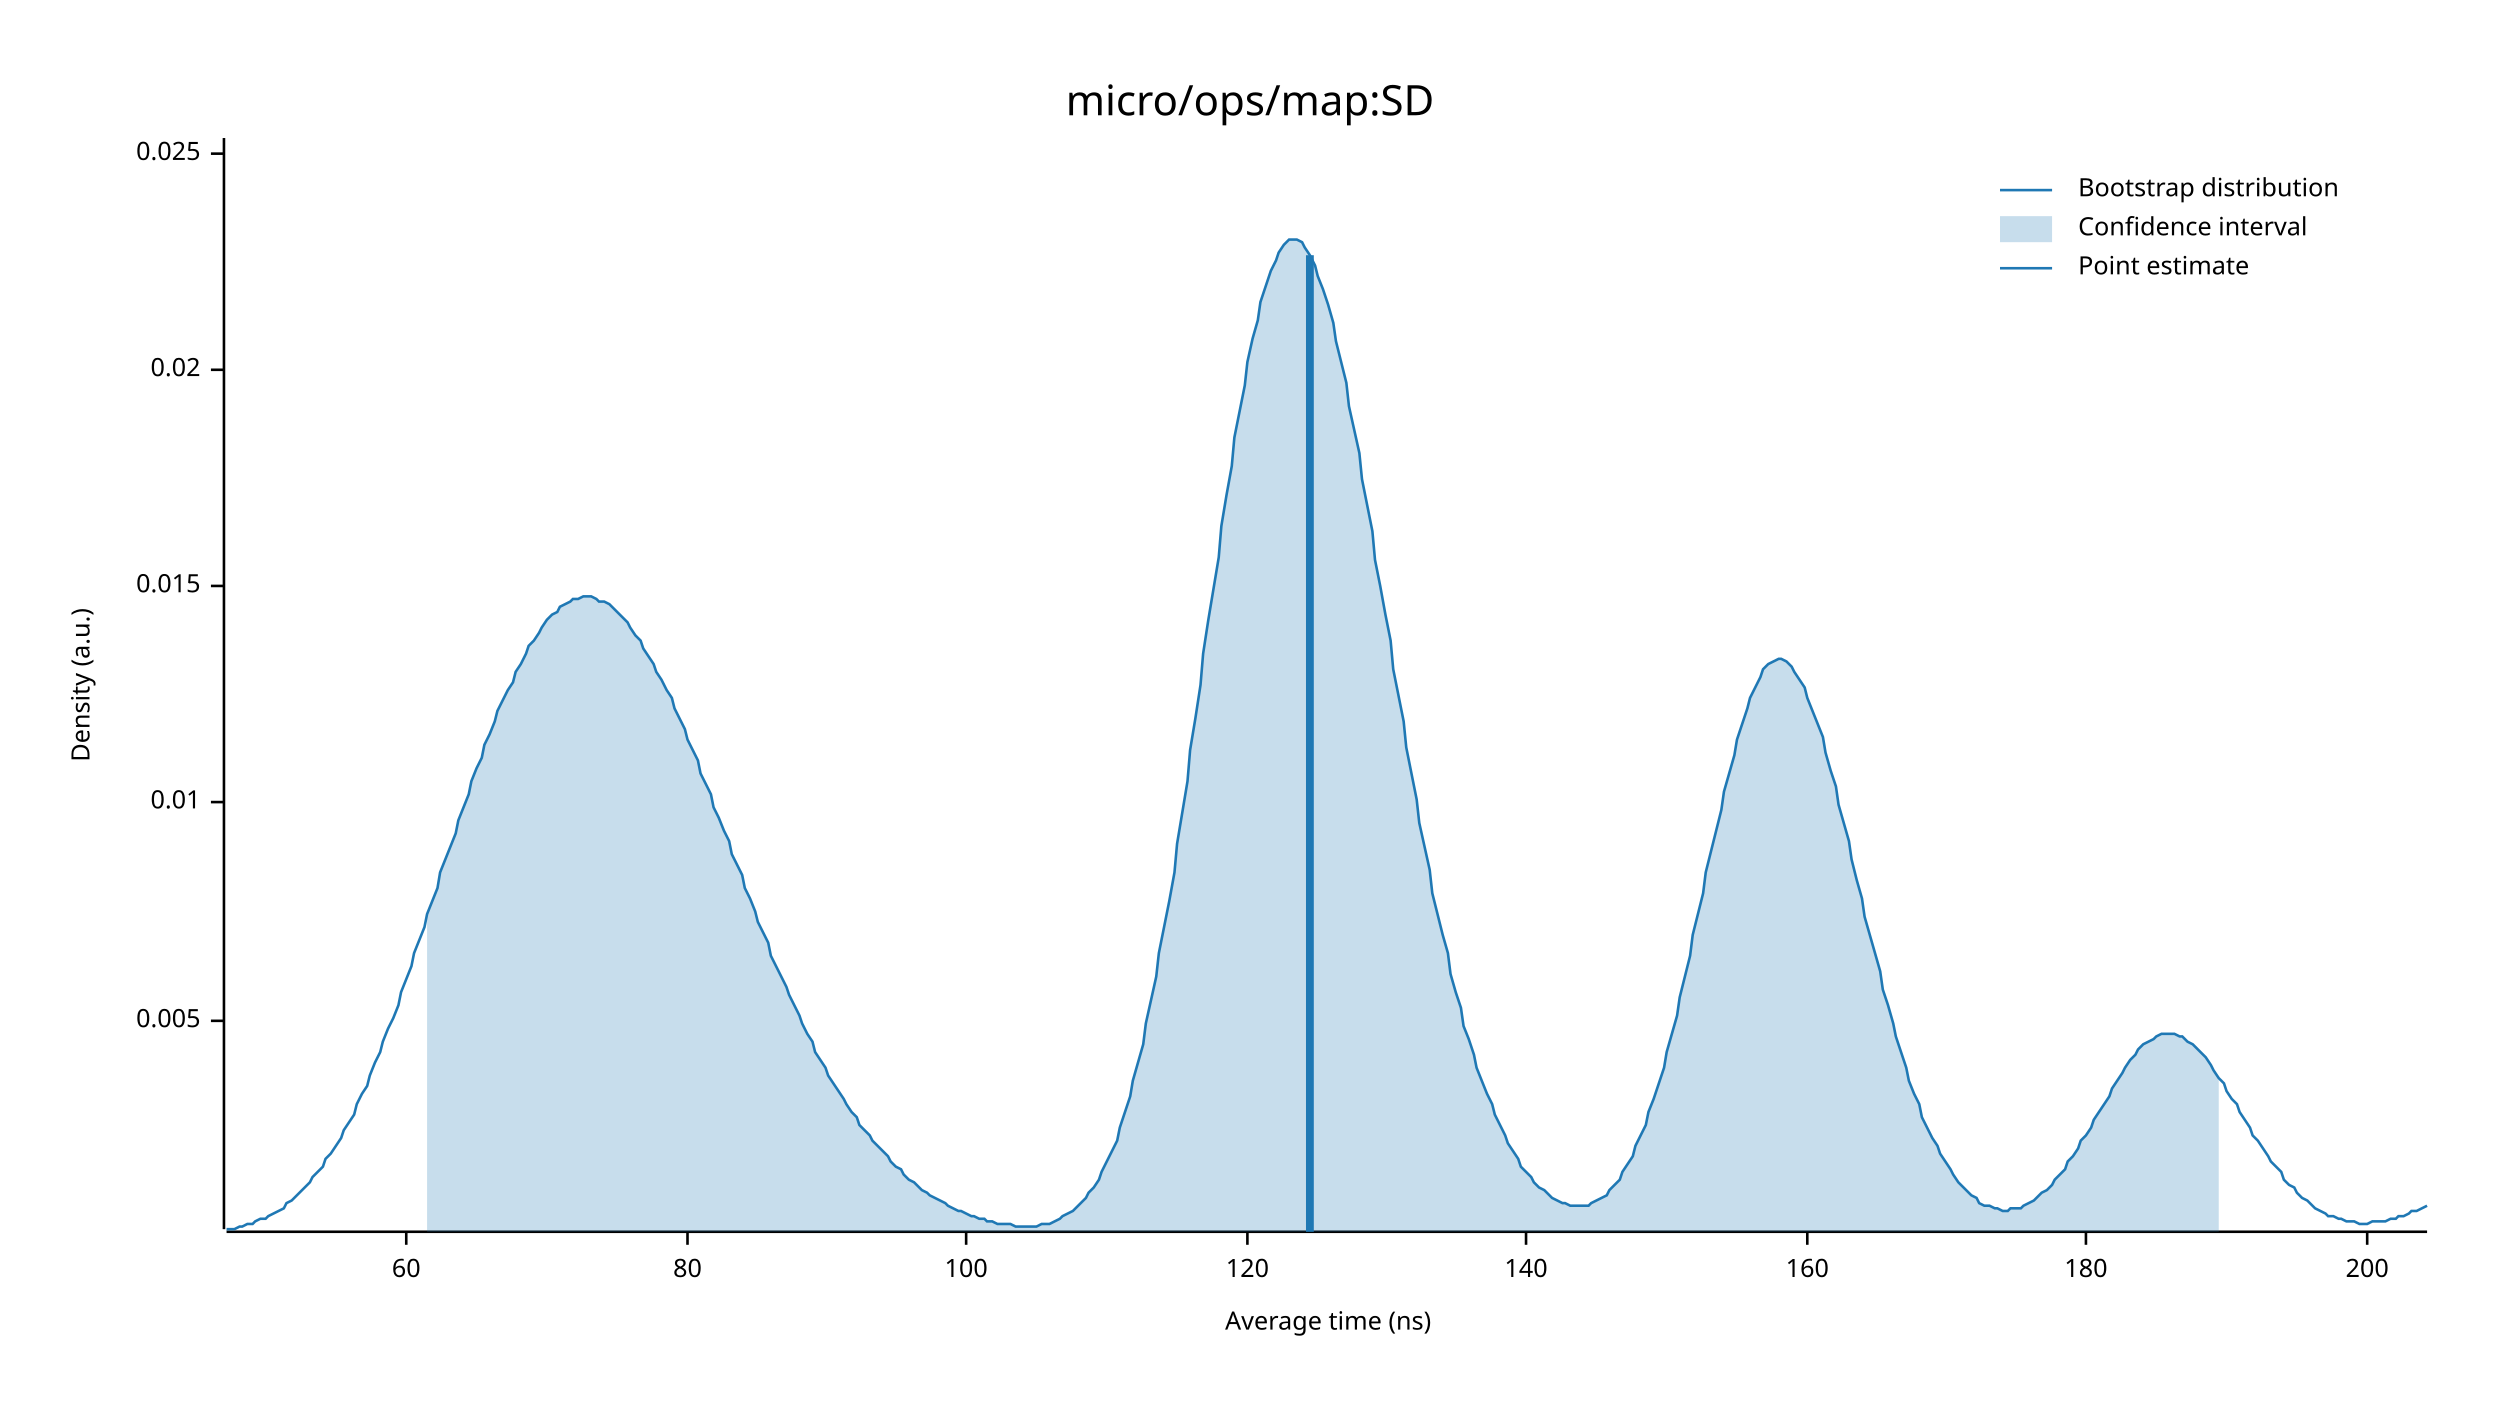
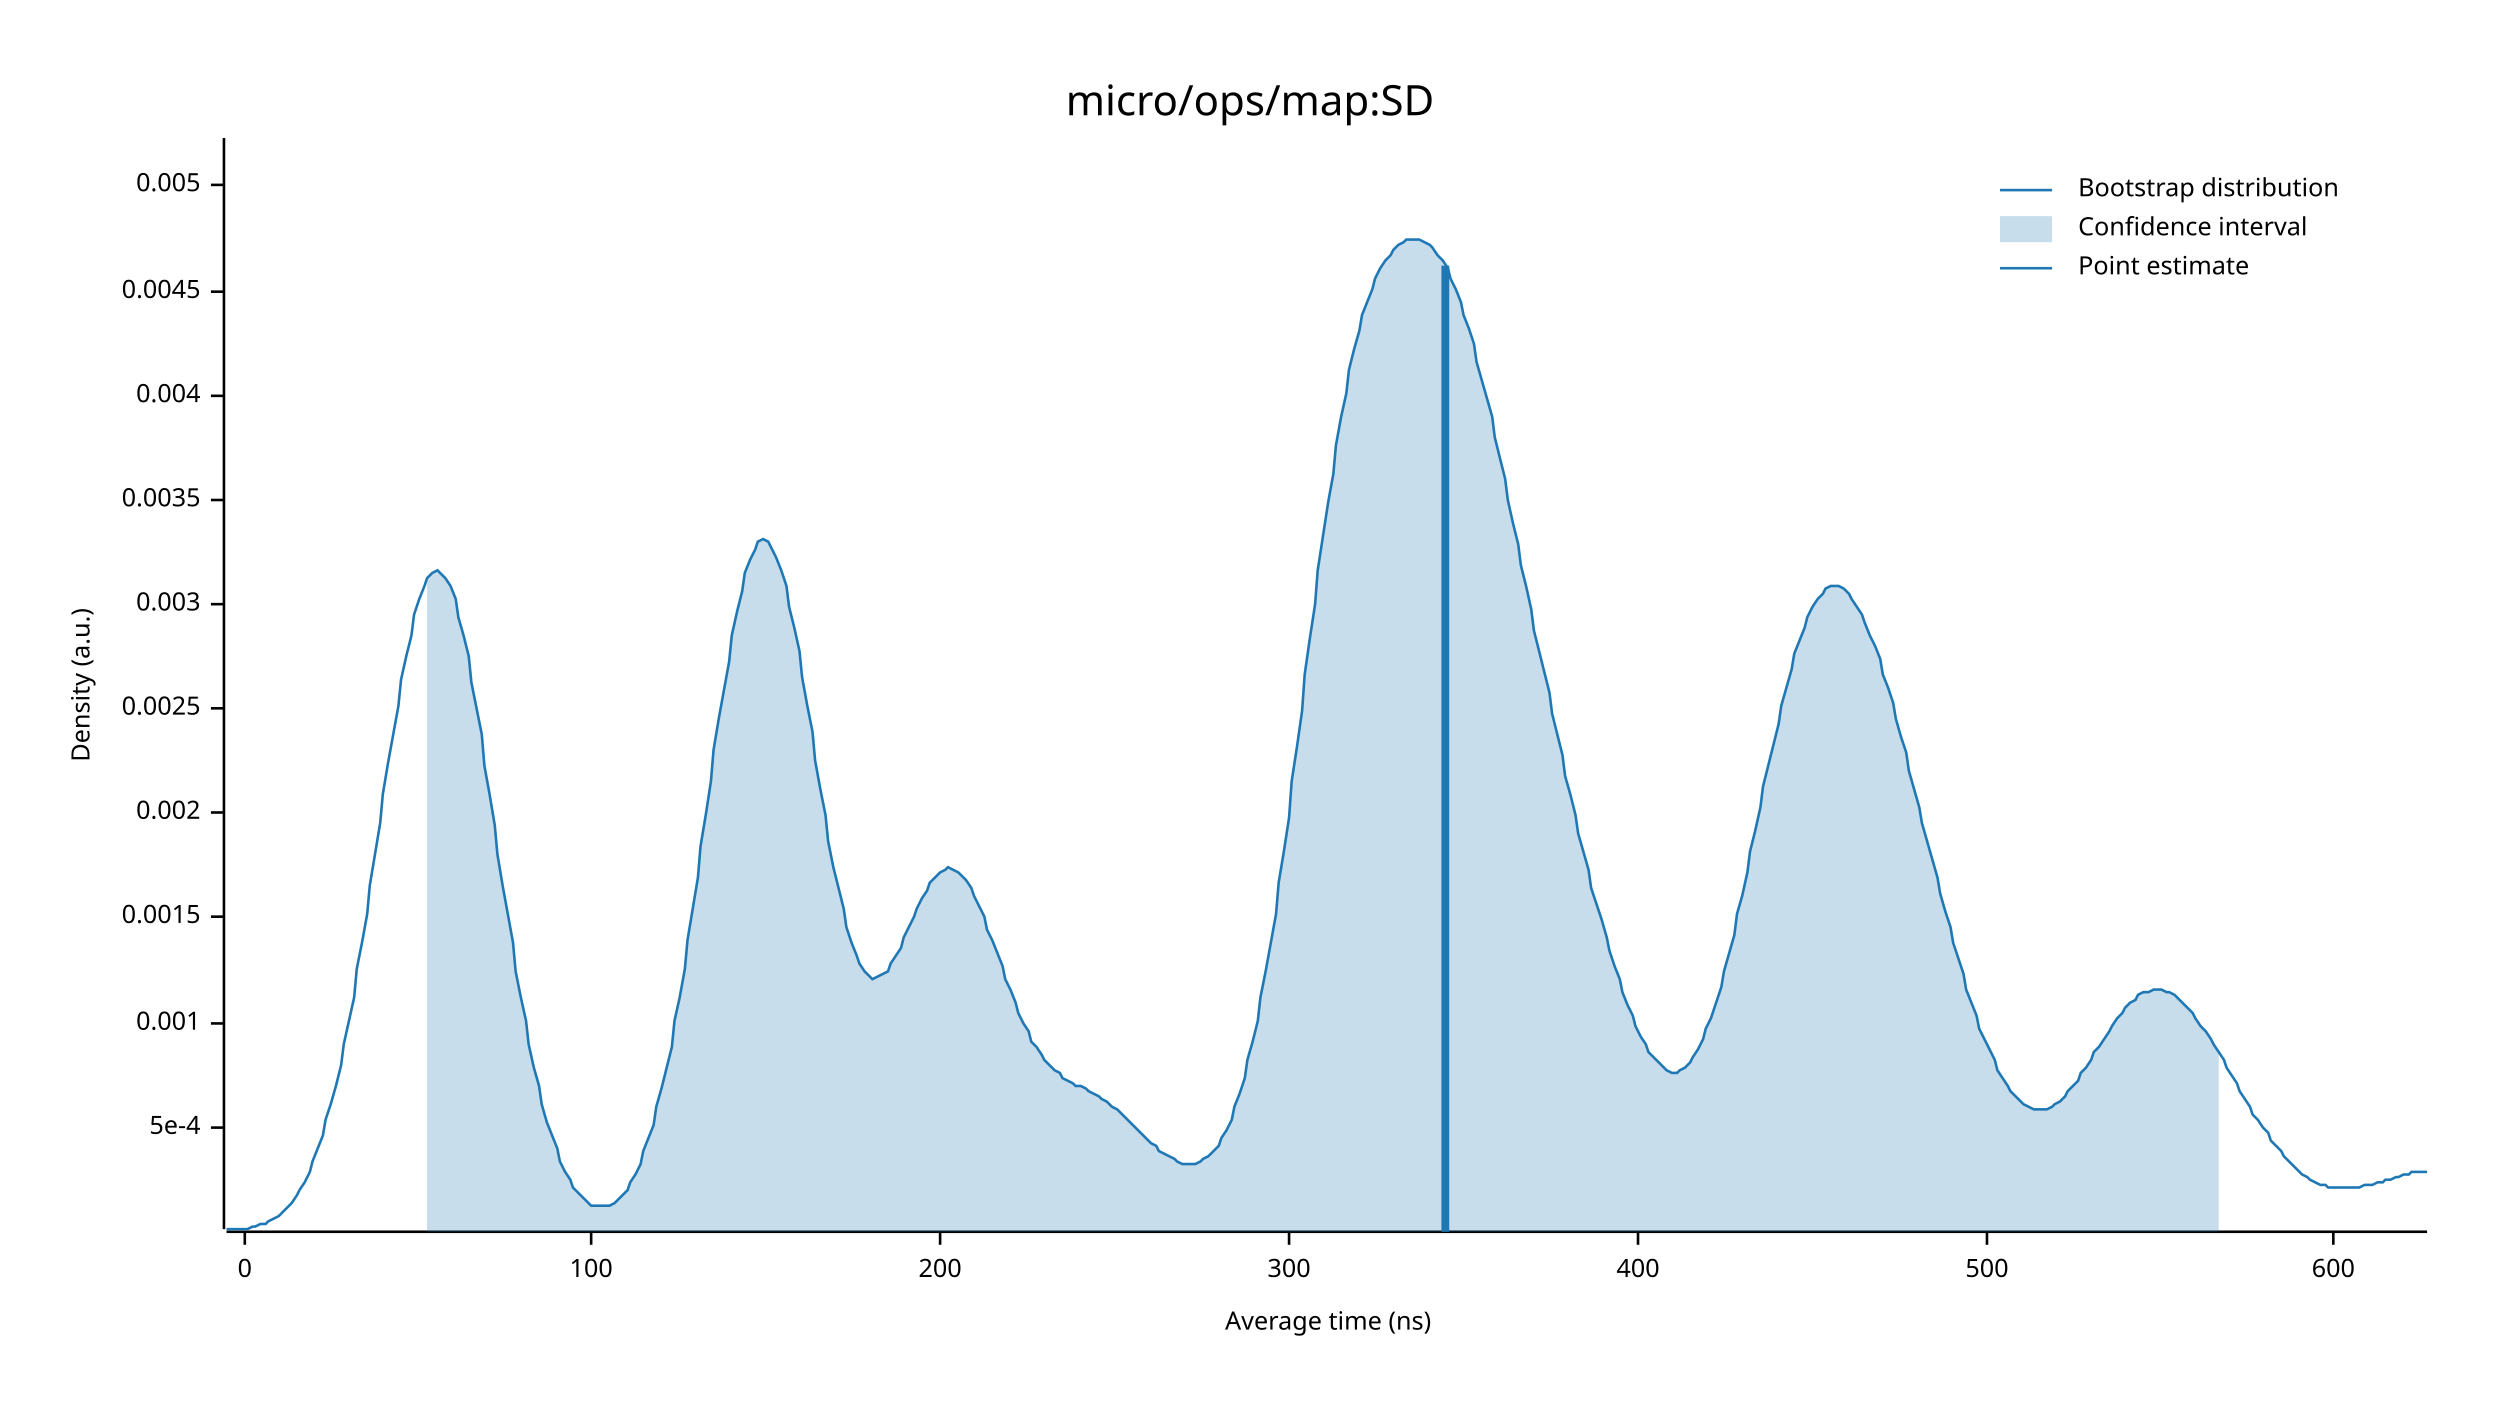
<svg xmlns="http://www.w3.org/2000/svg" width="960" height="540" viewBox="0 0 960 540">
  <text x="480" y="32" dy="0.76em" text-anchor="middle" font-family="sans-serif" font-size="16.129" opacity="1" fill="#000000">
micro/ops/map:SD
</text>
  <text x="27" y="263" dy="0.76em" text-anchor="middle" font-family="sans-serif" font-size="9.677" opacity="1" fill="#000000" transform="rotate(270, 27, 263)">
Density (a.u.)
</text>
  <text x="510" y="513" dy="-0.5ex" text-anchor="middle" font-family="sans-serif" font-size="9.677" opacity="1" fill="#000000">
Average time (ns)
</text>
  <polyline fill="none" opacity="1" stroke="#000000" stroke-width="1" points="86,53 86,472 " />
-   <text x="77" y="392" dy="0.5ex" text-anchor="end" font-family="sans-serif" font-size="9.677" opacity="1" fill="#000000">
+   <text x="77" y="433" dy="0.5ex" text-anchor="end" font-family="sans-serif" font-size="9.677" opacity="1" fill="#000000">
+ 5e-4
+ </text>
+   <polyline fill="none" opacity="1" stroke="#000000" stroke-width="1" points="81,433 86,433 " />
+   <text x="77" y="393" dy="0.5ex" text-anchor="end" font-family="sans-serif" font-size="9.677" opacity="1" fill="#000000">
+ 0.001
+ </text>
+   <polyline fill="none" opacity="1" stroke="#000000" stroke-width="1" points="81,393 86,393 " />
+   <text x="77" y="352" dy="0.5ex" text-anchor="end" font-family="sans-serif" font-size="9.677" opacity="1" fill="#000000">
+ 0.0015
+ </text>
+   <polyline fill="none" opacity="1" stroke="#000000" stroke-width="1" points="81,352 86,352 " />
+   <text x="77" y="312" dy="0.5ex" text-anchor="end" font-family="sans-serif" font-size="9.677" opacity="1" fill="#000000">
+ 0.002
+ </text>
+   <polyline fill="none" opacity="1" stroke="#000000" stroke-width="1" points="81,312 86,312 " />
+   <text x="77" y="272" dy="0.5ex" text-anchor="end" font-family="sans-serif" font-size="9.677" opacity="1" fill="#000000">
+ 0.0025
+ </text>
+   <polyline fill="none" opacity="1" stroke="#000000" stroke-width="1" points="81,272 86,272 " />
+   <text x="77" y="232" dy="0.5ex" text-anchor="end" font-family="sans-serif" font-size="9.677" opacity="1" fill="#000000">
+ 0.003
+ </text>
+   <polyline fill="none" opacity="1" stroke="#000000" stroke-width="1" points="81,232 86,232 " />
+   <text x="77" y="192" dy="0.5ex" text-anchor="end" font-family="sans-serif" font-size="9.677" opacity="1" fill="#000000">
+ 0.0035
+ </text>
+   <polyline fill="none" opacity="1" stroke="#000000" stroke-width="1" points="81,192 86,192 " />
+   <text x="77" y="152" dy="0.5ex" text-anchor="end" font-family="sans-serif" font-size="9.677" opacity="1" fill="#000000">
+ 0.004
+ </text>
+   <polyline fill="none" opacity="1" stroke="#000000" stroke-width="1" points="81,152 86,152 " />
+   <text x="77" y="112" dy="0.5ex" text-anchor="end" font-family="sans-serif" font-size="9.677" opacity="1" fill="#000000">
+ 0.0045
+ </text>
+   <polyline fill="none" opacity="1" stroke="#000000" stroke-width="1" points="81,112 86,112 " />
+   <text x="77" y="71" dy="0.5ex" text-anchor="end" font-family="sans-serif" font-size="9.677" opacity="1" fill="#000000">
0.005
</text>
-   <polyline fill="none" opacity="1" stroke="#000000" stroke-width="1" points="81,392 86,392 " />
-   <text x="77" y="308" dy="0.5ex" text-anchor="end" font-family="sans-serif" font-size="9.677" opacity="1" fill="#000000">
- 0.01
+   <polyline fill="none" opacity="1" stroke="#000000" stroke-width="1" points="81,71 86,71 " />
+   <polyline fill="none" opacity="1" stroke="#000000" stroke-width="1" points="87,473 932,473 " />
+   <text x="94" y="483" dy="0.76em" text-anchor="middle" font-family="sans-serif" font-size="9.677" opacity="1" fill="#000000">
+ 0
</text>
-   <polyline fill="none" opacity="1" stroke="#000000" stroke-width="1" points="81,308 86,308 " />
-   <text x="77" y="225" dy="0.5ex" text-anchor="end" font-family="sans-serif" font-size="9.677" opacity="1" fill="#000000">
- 0.015
- </text>
-   <polyline fill="none" opacity="1" stroke="#000000" stroke-width="1" points="81,225 86,225 " />
-   <text x="77" y="142" dy="0.5ex" text-anchor="end" font-family="sans-serif" font-size="9.677" opacity="1" fill="#000000">
- 0.02
- </text>
-   <polyline fill="none" opacity="1" stroke="#000000" stroke-width="1" points="81,142 86,142 " />
-   <text x="77" y="59" dy="0.5ex" text-anchor="end" font-family="sans-serif" font-size="9.677" opacity="1" fill="#000000">
- 0.025
- </text>
-   <polyline fill="none" opacity="1" stroke="#000000" stroke-width="1" points="81,59 86,59 " />
-   <polyline fill="none" opacity="1" stroke="#000000" stroke-width="1" points="87,473 932,473 " />
-   <text x="156" y="483" dy="0.76em" text-anchor="middle" font-family="sans-serif" font-size="9.677" opacity="1" fill="#000000">
- 60
- </text>
-   <polyline fill="none" opacity="1" stroke="#000000" stroke-width="1" points="156,473 156,478 " />
-   <text x="264" y="483" dy="0.76em" text-anchor="middle" font-family="sans-serif" font-size="9.677" opacity="1" fill="#000000">
- 80
- </text>
-   <polyline fill="none" opacity="1" stroke="#000000" stroke-width="1" points="264,473 264,478 " />
-   <text x="371" y="483" dy="0.76em" text-anchor="middle" font-family="sans-serif" font-size="9.677" opacity="1" fill="#000000">
+   <polyline fill="none" opacity="1" stroke="#000000" stroke-width="1" points="94,473 94,478 " />
+   <text x="227" y="483" dy="0.76em" text-anchor="middle" font-family="sans-serif" font-size="9.677" opacity="1" fill="#000000">
100
</text>
-   <polyline fill="none" opacity="1" stroke="#000000" stroke-width="1" points="371,473 371,478 " />
-   <text x="479" y="483" dy="0.76em" text-anchor="middle" font-family="sans-serif" font-size="9.677" opacity="1" fill="#000000">
- 120
- </text>
-   <polyline fill="none" opacity="1" stroke="#000000" stroke-width="1" points="479,473 479,478 " />
-   <text x="586" y="483" dy="0.76em" text-anchor="middle" font-family="sans-serif" font-size="9.677" opacity="1" fill="#000000">
- 140
- </text>
-   <polyline fill="none" opacity="1" stroke="#000000" stroke-width="1" points="586,473 586,478 " />
-   <text x="694" y="483" dy="0.76em" text-anchor="middle" font-family="sans-serif" font-size="9.677" opacity="1" fill="#000000">
- 160
- </text>
-   <polyline fill="none" opacity="1" stroke="#000000" stroke-width="1" points="694,473 694,478 " />
-   <text x="801" y="483" dy="0.76em" text-anchor="middle" font-family="sans-serif" font-size="9.677" opacity="1" fill="#000000">
- 180
- </text>
-   <polyline fill="none" opacity="1" stroke="#000000" stroke-width="1" points="801,473 801,478 " />
-   <text x="909" y="483" dy="0.76em" text-anchor="middle" font-family="sans-serif" font-size="9.677" opacity="1" fill="#000000">
+   <polyline fill="none" opacity="1" stroke="#000000" stroke-width="1" points="227,473 227,478 " />
+   <text x="361" y="483" dy="0.76em" text-anchor="middle" font-family="sans-serif" font-size="9.677" opacity="1" fill="#000000">
200
</text>
-   <polyline fill="none" opacity="1" stroke="#000000" stroke-width="1" points="909,473 909,478 " />
-   <polyline fill="none" opacity="1" stroke="#1F78B4" stroke-width="1" points="87,472 88,472 90,472 92,471 93,471 95,470 97,470 98,469 100,468 102,468 103,467 105,466 107,465 109,464 110,462 112,461 114,459 115,458 117,456 119,454 120,452 122,450 124,448 125,445 127,443 129,440 131,437 132,434 134,431 136,428 137,424 139,420 141,417 142,413 144,408 146,404 147,400 149,395 151,391 153,386 154,381 156,376 158,371 159,366 161,361 163,356 164,351 166,346 168,341 169,335 171,330 173,325 175,320 176,315 178,310 180,305 181,300 183,295 185,291 186,286 188,282 190,277 191,273 193,269 195,265 197,262 198,258 200,255 202,251 203,248 205,246 207,243 208,241 210,238 212,236 214,235 215,233 217,232 219,231 220,230 222,230 224,229 225,229 227,229 229,230 230,231 232,231 234,232 236,234 237,235 239,237 241,239 242,241 244,244 246,246 247,249 249,252 251,255 252,258 254,261 256,265 258,268 259,272 261,276 263,280 264,284 266,288 268,292 269,297 271,301 273,305 274,310 276,314 278,319 280,323 281,328 283,332 285,336 286,341 288,345 290,350 291,354 293,358 295,362 296,367 298,371 300,375 302,379 303,382 305,386 307,390 308,393 310,397 312,400 313,404 315,407 317,410 318,413 320,416 322,419 324,422 325,424 327,427 329,429 330,432 332,434 334,436 335,438 337,440 339,442 341,444 342,446 344,448 346,449 347,451 349,453 351,454 352,455 354,457 356,458 357,459 359,460 361,461 363,462 364,463 366,464 368,465 369,465 371,466 373,467 374,467 376,468 378,468 379,469 381,469 383,470 385,470 386,470 388,470 390,471 391,471 393,471 395,471 396,471 398,471 400,470 401,470 403,470 405,469 407,468 408,467 410,466 412,465 413,464 415,462 417,460 418,458 420,456 422,453 423,450 425,446 427,442 429,438 430,433 432,427 434,421 435,415 437,408 439,401 440,393 442,384 444,375 445,366 447,356 449,346 451,335 452,324 454,312 456,300 457,288 459,276 461,263 462,251 464,238 466,226 468,214 469,202 471,190 473,179 474,168 476,158 478,148 479,139 481,130 483,123 484,116 486,110 488,104 490,100 491,97 493,94 495,92 496,92 498,92 500,93 501,95 503,98 505,102 506,106 508,111 510,117 512,124 513,131 515,139 517,147 518,156 520,165 522,174 523,184 525,194 527,204 528,215 530,225 532,236 534,246 535,257 537,267 539,277 540,287 542,297 544,307 545,316 547,325 549,334 550,343 552,351 554,359 556,366 557,374 559,381 561,387 562,394 564,399 566,405 567,410 569,415 571,420 573,424 574,428 576,432 578,436 579,439 581,442 583,445 584,448 586,450 588,452 589,454 591,456 593,457 595,459 596,460 598,461 600,462 601,462 603,463 605,463 606,463 608,463 610,463 611,462 613,461 615,460 617,459 618,457 620,455 622,453 623,450 625,447 627,444 628,440 630,436 632,432 633,427 635,422 637,416 639,410 640,404 642,397 644,390 645,383 647,375 649,367 650,359 652,351 654,343 655,335 657,327 659,319 661,311 662,304 664,297 666,290 667,284 669,278 671,272 672,268 674,264 676,260 677,257 679,255 681,254 683,253 684,253 686,254 688,256 689,258 691,261 693,264 694,268 696,273 698,278 700,283 701,289 703,296 705,302 706,309 708,316 710,323 711,330 713,338 715,345 716,352 718,359 720,366 722,373 723,380 725,386 727,393 728,398 730,404 732,410 733,415 735,420 737,424 738,429 740,433 742,437 744,440 745,443 747,446 749,449 750,451 752,454 754,456 755,457 757,459 759,460 760,462 762,463 764,463 766,464 767,464 769,465 771,465 772,464 774,464 776,464 777,463 779,462 781,461 782,460 784,458 786,457 788,455 789,453 791,451 793,449 794,446 796,444 798,441 799,438 801,436 803,433 804,430 806,427 808,424 810,421 811,418 813,415 815,412 816,410 818,407 820,405 821,403 823,401 825,400 827,399 828,398 830,397 832,397 833,397 835,397 837,398 838,398 840,400 842,401 843,402 845,404 847,406 849,409 850,411 852,414 854,416 855,419 857,422 859,424 860,427 862,430 864,433 865,436 867,438 869,441 871,444 872,446 874,448 876,450 877,453 879,455 881,456 882,458 884,460 886,461 887,462 889,464 891,465 893,466 894,467 896,467 898,468 899,468 901,469 903,469 904,469 906,470 908,470 909,470 911,469 913,469 915,469 916,469 918,468 920,468 921,467 923,467 925,466 926,465 928,465 930,464 932,463 " />
-   <polygon opacity="0.25" fill="#1F78B4" points="164,351 166,346 168,341 169,335 171,330 173,325 175,320 176,315 178,310 180,305 181,300 183,295 185,291 186,286 188,282 190,277 191,273 193,269 195,265 197,262 198,258 200,255 202,251 203,248 205,246 207,243 208,241 210,238 212,236 214,235 215,233 217,232 219,231 220,230 222,230 224,229 225,229 227,229 229,230 230,231 232,231 234,232 236,234 237,235 239,237 241,239 242,241 244,244 246,246 247,249 249,252 251,255 252,258 254,261 256,265 258,268 259,272 261,276 263,280 264,284 266,288 268,292 269,297 271,301 273,305 274,310 276,314 278,319 280,323 281,328 283,332 285,336 286,341 288,345 290,350 291,354 293,358 295,362 296,367 298,371 300,375 302,379 303,382 305,386 307,390 308,393 310,397 312,400 313,404 315,407 317,410 318,413 320,416 322,419 324,422 325,424 327,427 329,429 330,432 332,434 334,436 335,438 337,440 339,442 341,444 342,446 344,448 346,449 347,451 349,453 351,454 352,455 354,457 356,458 357,459 359,460 361,461 363,462 364,463 366,464 368,465 369,465 371,466 373,467 374,467 376,468 378,468 379,469 381,469 383,470 385,470 386,470 388,470 390,471 391,471 393,471 395,471 396,471 398,471 400,470 401,470 403,470 405,469 407,468 408,467 410,466 412,465 413,464 415,462 417,460 418,458 420,456 422,453 423,450 425,446 427,442 429,438 430,433 432,427 434,421 435,415 437,408 439,401 440,393 442,384 444,375 445,366 447,356 449,346 451,335 452,324 454,312 456,300 457,288 459,276 461,263 462,251 464,238 466,226 468,214 469,202 471,190 473,179 474,168 476,158 478,148 479,139 481,130 483,123 484,116 486,110 488,104 490,100 491,97 493,94 495,92 496,92 498,92 500,93 501,95 503,98 505,102 506,106 508,111 510,117 512,124 513,131 515,139 517,147 518,156 520,165 522,174 523,184 525,194 527,204 528,215 530,225 532,236 534,246 535,257 537,267 539,277 540,287 542,297 544,307 545,316 547,325 549,334 550,343 552,351 554,359 556,366 557,374 559,381 561,387 562,394 564,399 566,405 567,410 569,415 571,420 573,424 574,428 576,432 578,436 579,439 581,442 583,445 584,448 586,450 588,452 589,454 591,456 593,457 595,459 596,460 598,461 600,462 601,462 603,463 605,463 606,463 608,463 610,463 611,462 613,461 615,460 617,459 618,457 620,455 622,453 623,450 625,447 627,444 628,440 630,436 632,432 633,427 635,422 637,416 639,410 640,404 642,397 644,390 645,383 647,375 649,367 650,359 652,351 654,343 655,335 657,327 659,319 661,311 662,304 664,297 666,290 667,284 669,278 671,272 672,268 674,264 676,260 677,257 679,255 681,254 683,253 684,253 686,254 688,256 689,258 691,261 693,264 694,268 696,273 698,278 700,283 701,289 703,296 705,302 706,309 708,316 710,323 711,330 713,338 715,345 716,352 718,359 720,366 722,373 723,380 725,386 727,393 728,398 730,404 732,410 733,415 735,420 737,424 738,429 740,433 742,437 744,440 745,443 747,446 749,449 750,451 752,454 754,456 755,457 757,459 759,460 760,462 762,463 764,463 766,464 767,464 769,465 771,465 772,464 774,464 776,464 777,463 779,462 781,461 782,460 784,458 786,457 788,455 789,453 791,451 793,449 794,446 796,444 798,441 799,438 801,436 803,433 804,430 806,427 808,424 810,421 811,418 813,415 815,412 816,410 818,407 820,405 821,403 823,401 825,400 827,399 828,398 830,397 832,397 833,397 835,397 837,398 838,398 840,400 842,401 843,402 845,404 847,406 849,409 850,411 852,414 852,473 164,473 " />
-   <polyline fill="none" opacity="1" stroke="#1F78B4" stroke-width="3" points="503,473 503,98 " />
+   <polyline fill="none" opacity="1" stroke="#000000" stroke-width="1" points="361,473 361,478 " />
+   <text x="495" y="483" dy="0.76em" text-anchor="middle" font-family="sans-serif" font-size="9.677" opacity="1" fill="#000000">
+ 300
+ </text>
+   <polyline fill="none" opacity="1" stroke="#000000" stroke-width="1" points="495,473 495,478 " />
+   <text x="629" y="483" dy="0.76em" text-anchor="middle" font-family="sans-serif" font-size="9.677" opacity="1" fill="#000000">
+ 400
+ </text>
+   <polyline fill="none" opacity="1" stroke="#000000" stroke-width="1" points="629,473 629,478 " />
+   <text x="763" y="483" dy="0.76em" text-anchor="middle" font-family="sans-serif" font-size="9.677" opacity="1" fill="#000000">
+ 500
+ </text>
+   <polyline fill="none" opacity="1" stroke="#000000" stroke-width="1" points="763,473 763,478 " />
+   <text x="896" y="483" dy="0.76em" text-anchor="middle" font-family="sans-serif" font-size="9.677" opacity="1" fill="#000000">
+ 600
+ </text>
+   <polyline fill="none" opacity="1" stroke="#000000" stroke-width="1" points="896,473 896,478 " />
+   <polyline fill="none" opacity="1" stroke="#1F78B4" stroke-width="1" points="87,472 88,472 90,472 92,472 93,472 95,472 97,471 98,471 100,470 102,470 103,469 105,468 107,467 109,465 110,464 112,462 114,459 115,457 117,454 119,450 120,446 122,441 124,436 125,430 127,424 129,417 131,409 132,401 134,392 136,383 137,372 139,362 141,351 142,340 144,328 146,316 147,305 149,293 151,282 153,271 154,261 156,252 158,244 159,236 161,230 163,225 164,222 166,220 168,219 169,220 171,222 173,225 175,230 176,237 178,244 180,252 181,262 183,272 185,282 186,294 188,305 190,317 191,328 193,340 195,351 197,362 198,373 200,383 202,392 203,401 205,410 207,417 208,424 210,431 212,436 214,441 215,446 217,450 219,453 220,456 222,458 224,460 225,461 227,463 229,463 230,463 232,463 234,463 236,462 237,461 239,459 241,457 242,454 244,451 246,447 247,442 249,437 251,432 252,425 254,418 256,410 258,402 259,392 261,383 263,372 264,361 266,349 268,337 269,325 271,313 273,300 274,288 276,276 278,265 280,254 281,244 283,235 285,227 286,220 288,215 290,211 291,208 293,207 295,208 296,210 298,214 300,219 302,225 303,233 305,241 307,250 308,260 310,271 312,281 313,292 315,303 317,313 318,323 320,333 322,341 324,349 325,356 327,362 329,367 330,370 332,373 334,375 335,376 337,375 339,374 341,373 342,370 344,367 346,364 347,360 349,356 351,352 352,349 354,345 356,342 357,339 359,337 361,335 363,334 364,333 366,334 368,335 369,336 371,338 373,341 374,344 376,348 378,352 379,357 381,361 383,366 385,371 386,376 388,380 390,385 391,389 393,393 395,396 396,400 398,402 400,405 401,407 403,409 405,411 407,412 408,414 410,415 412,416 413,417 415,417 417,418 418,419 420,420 422,421 423,422 425,423 427,425 429,426 430,427 432,429 434,431 435,432 437,434 439,436 440,437 442,439 444,440 445,442 447,443 449,444 451,445 452,446 454,447 456,447 457,447 459,447 461,446 462,445 464,444 466,442 468,440 469,437 471,434 473,430 474,425 476,420 478,414 479,407 481,400 483,392 484,383 486,373 488,362 490,351 491,339 493,327 495,314 496,300 498,287 500,273 501,259 503,245 505,232 506,219 508,206 510,193 512,182 513,171 515,160 517,151 518,142 520,134 522,127 523,121 525,116 527,111 528,107 530,103 532,100 534,98 535,96 537,94 539,93 540,92 542,92 544,92 545,92 547,93 549,94 550,95 552,98 554,100 556,103 557,107 559,111 561,116 562,121 564,126 566,132 567,139 569,146 571,153 573,160 574,168 576,176 578,184 579,192 581,201 583,209 584,217 586,225 588,234 589,242 591,250 593,258 595,266 596,274 598,282 600,290 601,298 603,305 605,313 606,320 608,327 610,334 611,341 613,347 615,353 617,360 618,365 620,371 622,376 623,381 625,386 627,390 628,394 630,398 632,401 633,404 635,406 637,408 639,410 640,411 642,412 644,412 645,411 647,410 649,408 650,406 652,403 654,399 655,395 657,391 659,385 661,379 662,373 664,366 666,359 667,351 669,344 671,335 672,327 674,319 676,310 677,302 679,294 681,286 683,278 684,271 686,264 688,257 689,251 691,246 693,241 694,237 696,233 698,230 700,228 701,226 703,225 705,225 706,225 708,226 710,228 711,230 713,233 715,236 716,239 718,244 720,248 722,253 723,259 725,264 727,270 728,276 730,283 732,289 733,296 735,303 737,310 738,316 740,323 742,330 744,337 745,343 747,350 749,356 750,362 752,368 754,374 755,380 757,385 759,390 760,395 762,399 764,403 766,407 767,411 769,414 771,417 772,419 774,421 776,423 777,424 779,425 781,426 782,426 784,426 786,426 788,425 789,424 791,423 793,421 794,419 796,417 798,415 799,412 801,410 803,407 804,404 806,402 808,399 810,396 811,394 813,391 815,389 816,387 818,385 820,384 821,382 823,381 825,381 827,380 828,380 830,380 832,381 833,381 835,382 837,384 838,385 840,387 842,389 843,391 845,394 847,396 849,399 850,401 852,404 854,407 855,410 857,413 859,416 860,419 862,422 864,425 865,428 867,430 869,433 871,435 872,438 874,440 876,442 877,444 879,446 881,448 882,449 884,451 886,452 887,453 889,454 891,455 893,455 894,456 896,456 898,456 899,456 901,456 903,456 904,456 906,456 908,455 909,455 911,455 913,454 915,454 916,453 918,453 920,452 921,452 923,451 925,451 926,450 928,450 930,450 932,450 " />
+   <polygon opacity="0.25" fill="#1F78B4" points="164,222 166,220 168,219 169,220 171,222 173,225 175,230 176,237 178,244 180,252 181,262 183,272 185,282 186,294 188,305 190,317 191,328 193,340 195,351 197,362 198,373 200,383 202,392 203,401 205,410 207,417 208,424 210,431 212,436 214,441 215,446 217,450 219,453 220,456 222,458 224,460 225,461 227,463 229,463 230,463 232,463 234,463 236,462 237,461 239,459 241,457 242,454 244,451 246,447 247,442 249,437 251,432 252,425 254,418 256,410 258,402 259,392 261,383 263,372 264,361 266,349 268,337 269,325 271,313 273,300 274,288 276,276 278,265 280,254 281,244 283,235 285,227 286,220 288,215 290,211 291,208 293,207 295,208 296,210 298,214 300,219 302,225 303,233 305,241 307,250 308,260 310,271 312,281 313,292 315,303 317,313 318,323 320,333 322,341 324,349 325,356 327,362 329,367 330,370 332,373 334,375 335,376 337,375 339,374 341,373 342,370 344,367 346,364 347,360 349,356 351,352 352,349 354,345 356,342 357,339 359,337 361,335 363,334 364,333 366,334 368,335 369,336 371,338 373,341 374,344 376,348 378,352 379,357 381,361 383,366 385,371 386,376 388,380 390,385 391,389 393,393 395,396 396,400 398,402 400,405 401,407 403,409 405,411 407,412 408,414 410,415 412,416 413,417 415,417 417,418 418,419 420,420 422,421 423,422 425,423 427,425 429,426 430,427 432,429 434,431 435,432 437,434 439,436 440,437 442,439 444,440 445,442 447,443 449,444 451,445 452,446 454,447 456,447 457,447 459,447 461,446 462,445 464,444 466,442 468,440 469,437 471,434 473,430 474,425 476,420 478,414 479,407 481,400 483,392 484,383 486,373 488,362 490,351 491,339 493,327 495,314 496,300 498,287 500,273 501,259 503,245 505,232 506,219 508,206 510,193 512,182 513,171 515,160 517,151 518,142 520,134 522,127 523,121 525,116 527,111 528,107 530,103 532,100 534,98 535,96 537,94 539,93 540,92 542,92 544,92 545,92 547,93 549,94 550,95 552,98 554,100 556,103 557,107 559,111 561,116 562,121 564,126 566,132 567,139 569,146 571,153 573,160 574,168 576,176 578,184 579,192 581,201 583,209 584,217 586,225 588,234 589,242 591,250 593,258 595,266 596,274 598,282 600,290 601,298 603,305 605,313 606,320 608,327 610,334 611,341 613,347 615,353 617,360 618,365 620,371 622,376 623,381 625,386 627,390 628,394 630,398 632,401 633,404 635,406 637,408 639,410 640,411 642,412 644,412 645,411 647,410 649,408 650,406 652,403 654,399 655,395 657,391 659,385 661,379 662,373 664,366 666,359 667,351 669,344 671,335 672,327 674,319 676,310 677,302 679,294 681,286 683,278 684,271 686,264 688,257 689,251 691,246 693,241 694,237 696,233 698,230 700,228 701,226 703,225 705,225 706,225 708,226 710,228 711,230 713,233 715,236 716,239 718,244 720,248 722,253 723,259 725,264 727,270 728,276 730,283 732,289 733,296 735,303 737,310 738,316 740,323 742,330 744,337 745,343 747,350 749,356 750,362 752,368 754,374 755,380 757,385 759,390 760,395 762,399 764,403 766,407 767,411 769,414 771,417 772,419 774,421 776,423 777,424 779,425 781,426 782,426 784,426 786,426 788,425 789,424 791,423 793,421 794,419 796,417 798,415 799,412 801,410 803,407 804,404 806,402 808,399 810,396 811,394 813,391 815,389 816,387 818,385 820,384 821,382 823,381 825,381 827,380 828,380 830,380 832,381 833,381 835,382 837,384 838,385 840,387 842,389 843,391 845,394 847,396 849,399 850,401 852,404 852,473 164,473 " />
+   <polyline fill="none" opacity="1" stroke="#1F78B4" stroke-width="3" points="555,473 555,102 " />
  <text x="798" y="68" dy="0.76em" text-anchor="start" font-family="sans-serif" font-size="9.677" opacity="1" fill="#000000">
Bootstrap distribution
</text>
  <text x="798" y="83" dy="0.76em" text-anchor="start" font-family="sans-serif" font-size="9.677" opacity="1" fill="#000000">
Confidence interval
</text>
  <text x="798" y="98" dy="0.76em" text-anchor="start" font-family="sans-serif" font-size="9.677" opacity="1" fill="#000000">
Point estimate
</text>
  <polyline fill="none" opacity="1" stroke="#1F78B4" stroke-width="1" points="768,73 788,73 " />
  <rect x="768" y="83" width="20" height="10" opacity="0.25" fill="#1F78B4" stroke="none" />
  <polyline fill="none" opacity="1" stroke="#1F78B4" stroke-width="1" points="768,103 788,103 " />
</svg>
